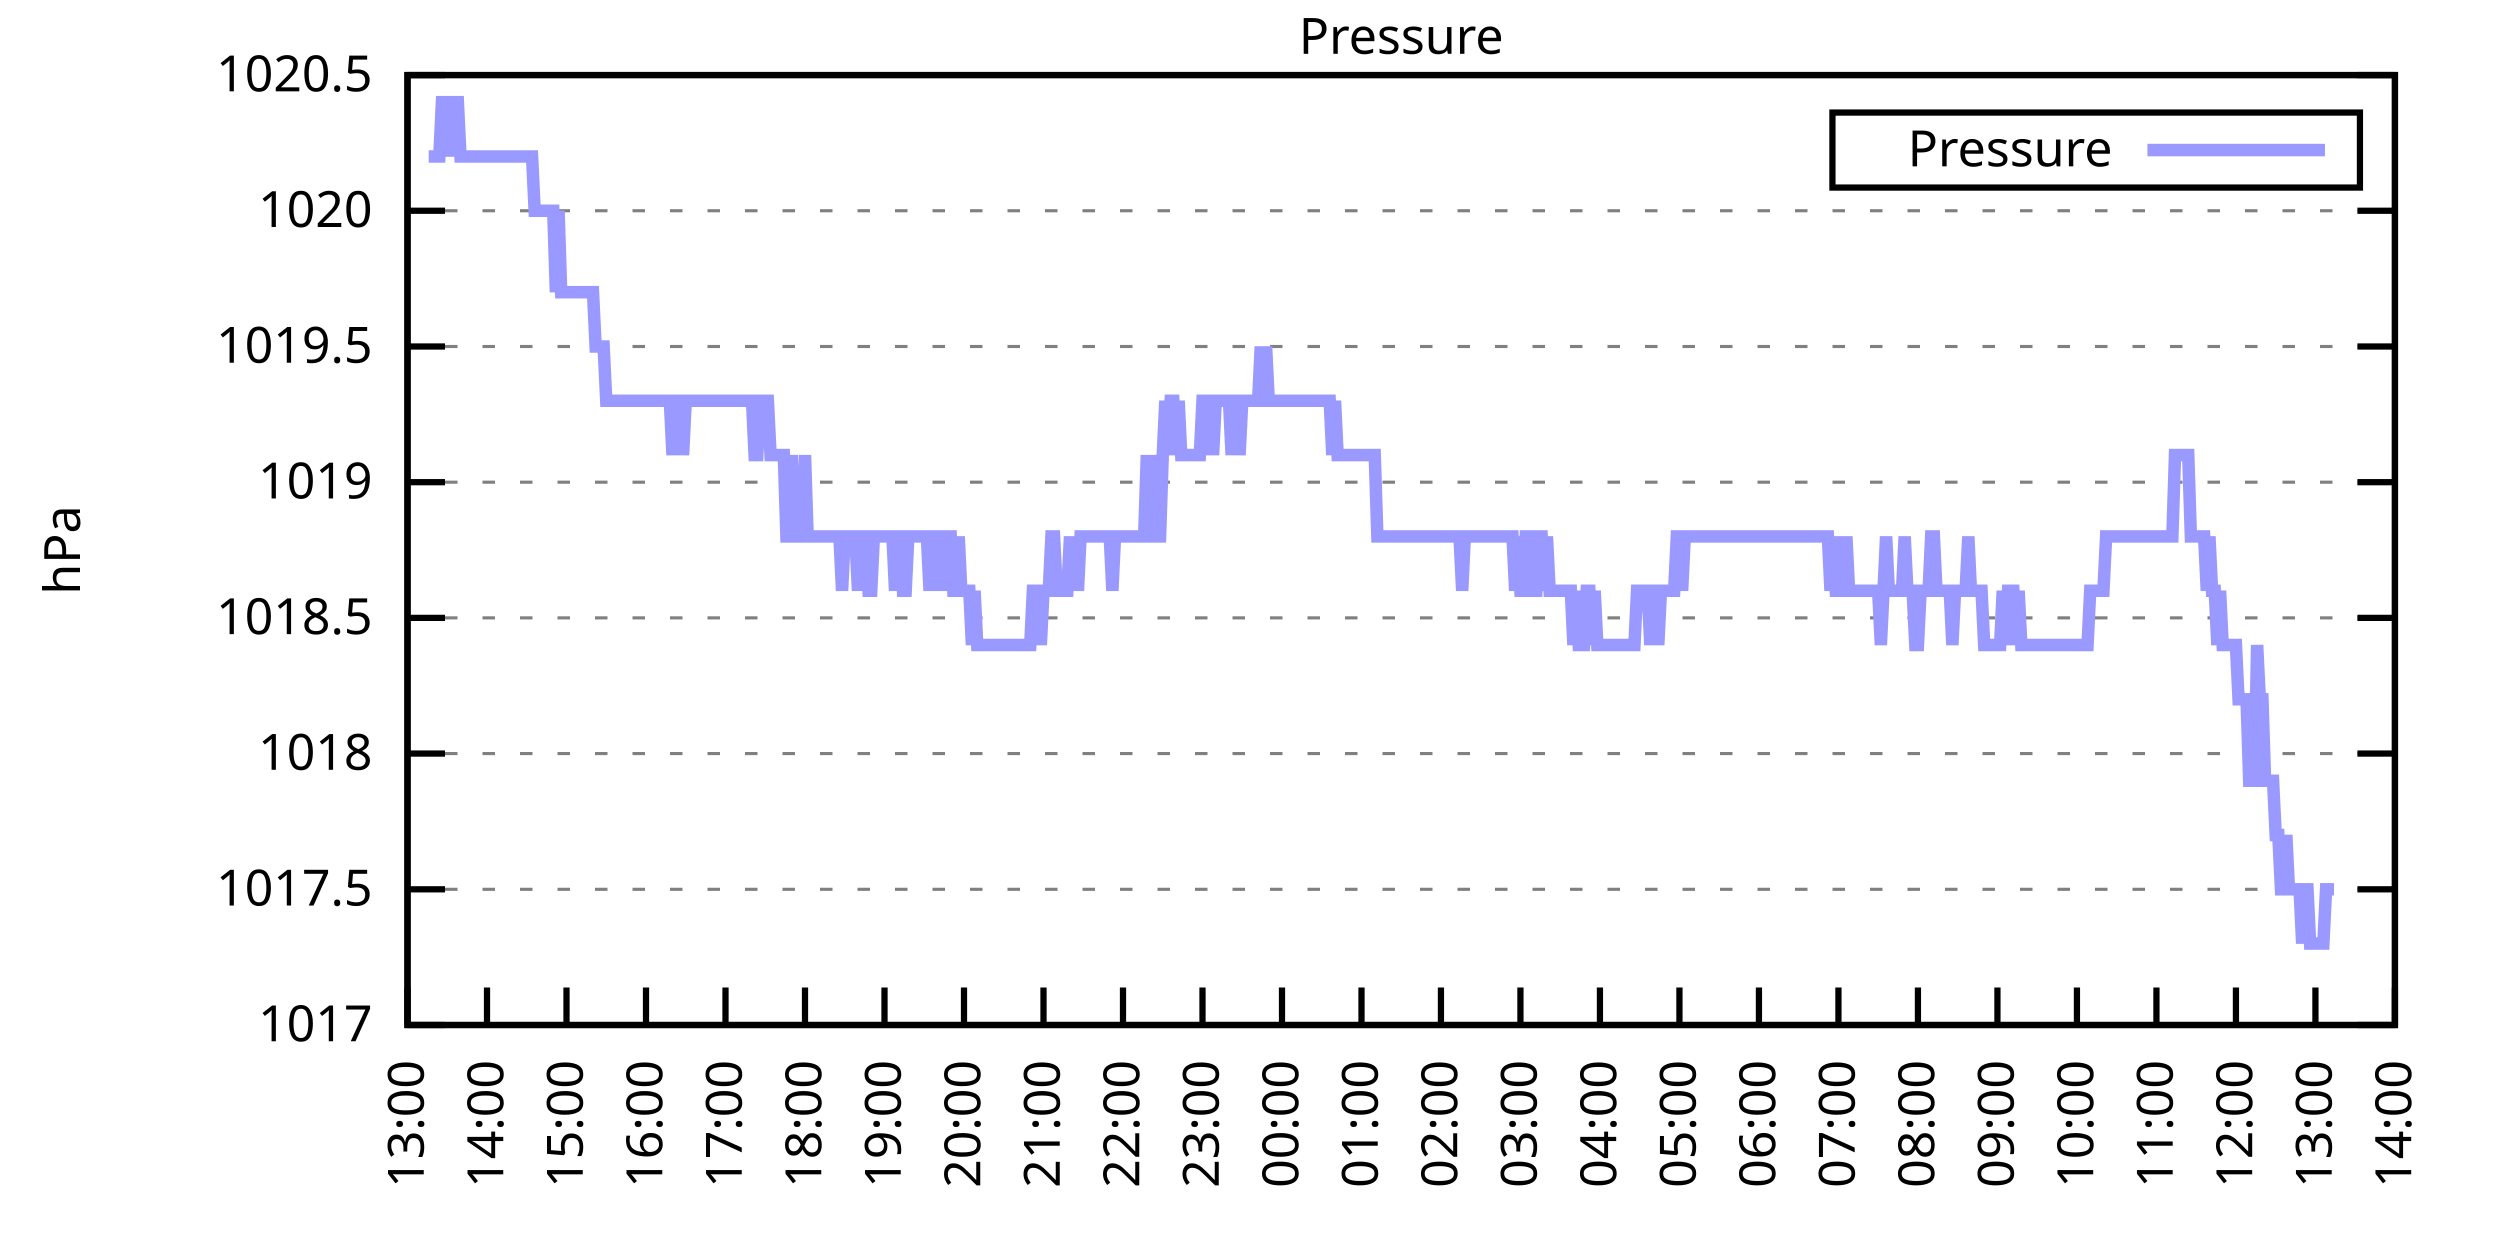
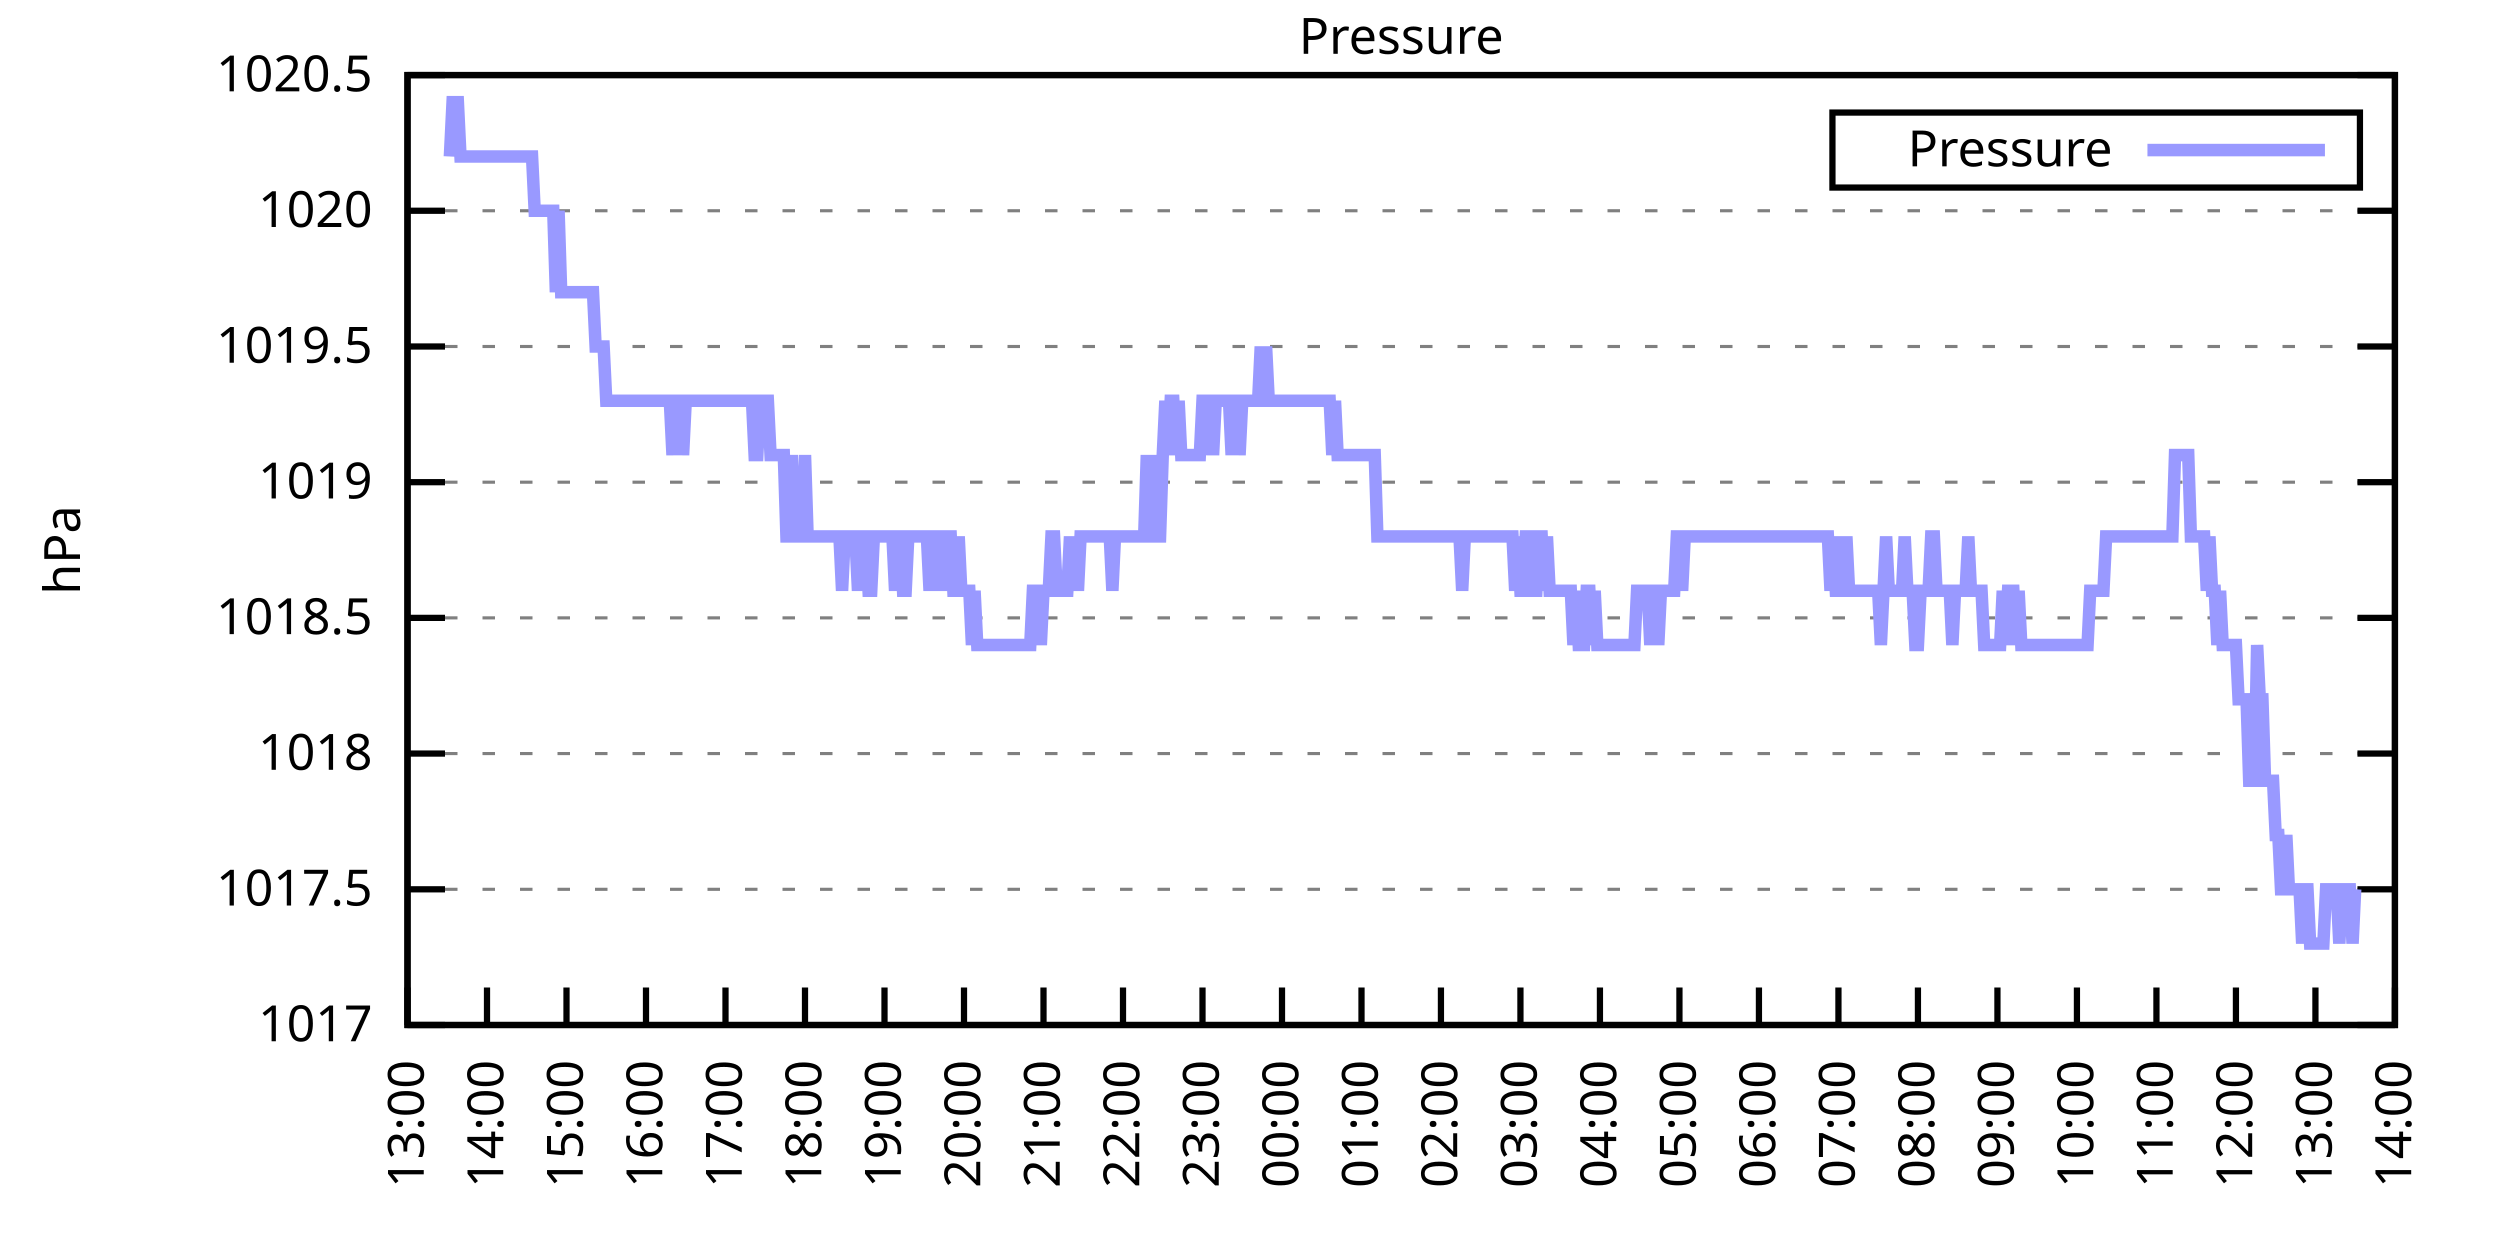
<svg xmlns="http://www.w3.org/2000/svg" xmlns:xlink="http://www.w3.org/1999/xlink" width="400" height="200" viewBox="0 0 400 200">
  <g id="gnuplot_canvas">
    <rect x="0" y="0" width="400" height="200" fill="none" />
    <defs>
      <circle id="gpDot" r="0.5" stroke-width="0.5" stroke="currentColor" />
      <path id="gpPt0" stroke-width="0.333" stroke="currentColor" d="M-1,0 h2 M0,-1 v2" />
      <path id="gpPt1" stroke-width="0.333" stroke="currentColor" d="M-1,-1 L1,1 M1,-1 L-1,1" />
      <path id="gpPt2" stroke-width="0.333" stroke="currentColor" d="M-1,0 L1,0 M0,-1 L0,1 M-1,-1 L1,1 M-1,1 L1,-1" />
      <rect id="gpPt3" stroke-width="0.333" stroke="currentColor" x="-1" y="-1" width="2" height="2" />
      <rect id="gpPt4" stroke-width="0.333" stroke="currentColor" fill="currentColor" x="-1" y="-1" width="2" height="2" />
      <circle id="gpPt5" stroke-width="0.333" stroke="currentColor" cx="0" cy="0" r="1" />
      <use xlink:href="#gpPt5" id="gpPt6" fill="currentColor" stroke="none" />
      <path id="gpPt7" stroke-width="0.333" stroke="currentColor" d="M0,-1.33 L-1.33,0.67 L1.33,0.67 z" />
      <use xlink:href="#gpPt7" id="gpPt8" fill="currentColor" stroke="none" />
      <use xlink:href="#gpPt7" id="gpPt9" stroke="currentColor" transform="rotate(180)" />
      <use xlink:href="#gpPt9" id="gpPt10" fill="currentColor" stroke="none" />
      <use xlink:href="#gpPt3" id="gpPt11" stroke="currentColor" transform="rotate(45)" />
      <use xlink:href="#gpPt11" id="gpPt12" fill="currentColor" stroke="none" />
      <path id="gpPt13" stroke-width="0.333" stroke="currentColor" d="M0,1.330 L1.265,0.411 L0.782,-1.067 L-0.782,-1.076 L-1.265,0.411 z" />
      <use xlink:href="#gpPt13" id="gpPt14" fill="currentColor" stroke="none" />
      <filter id="textbox" filterUnits="objectBoundingBox" x="0" y="0" height="1" width="1">
        <feFlood flood-color="white" flood-opacity="1" result="bgnd" />
        <feComposite in="SourceGraphic" in2="bgnd" operator="atop" />
      </filter>
      <filter id="greybox" filterUnits="objectBoundingBox" x="0" y="0" height="1" width="1">
        <feFlood flood-color="lightgrey" flood-opacity="1" result="grey" />
        <feComposite in="SourceGraphic" in2="grey" operator="atop" />
      </filter>
    </defs>
    <g fill="none" color="white" stroke="currentColor" stroke-width="1.00" stroke-linecap="butt" stroke-linejoin="miter">
</g>
    <g fill="none" color="black" stroke="currentColor" stroke-width="1.00" stroke-linecap="butt" stroke-linejoin="miter">
      <g stroke="none" shape-rendering="crispEdges">
        <polygon fill="rgb(255, 255, 255)" points="65.20,164.00 383.18,164.00 383.18,12.02 65.20,12.02 " />
      </g>
    </g>
    <g fill="none" color="black" stroke="currentColor" stroke-width="1.00" stroke-linecap="butt" stroke-linejoin="miter">
</g>
    <g fill="none" color="black" stroke="black" stroke-width="0.50" stroke-linecap="butt" stroke-linejoin="miter">
</g>
    <g fill="none" color="gray" stroke="currentColor" stroke-width="0.50" stroke-linecap="butt" stroke-linejoin="miter">
      <path stroke="gray" stroke-dasharray="2,4" class="gridline" d="M65.20,164.00 L383.19,164.00  " />
    </g>
    <g fill="none" color="gray" stroke="gray" stroke-width="1.00" stroke-linecap="butt" stroke-linejoin="miter">
</g>
    <g fill="none" color="black" stroke="currentColor" stroke-width="1.00" stroke-linecap="butt" stroke-linejoin="miter">
      <path stroke="black" d="M65.20,164.00 L71.20,164.00 M383.19,164.00 L377.19,164.00  " />
      <g transform="translate(59.60,166.60)" stroke="none" fill="black" font-family="Sans" font-size="8.00" text-anchor="end">
        <text>
          <tspan font-family="Sans"> 1017</tspan>
        </text>
      </g>
    </g>
    <g fill="none" color="black" stroke="currentColor" stroke-width="1.00" stroke-linecap="butt" stroke-linejoin="miter">
</g>
    <g fill="none" color="black" stroke="black" stroke-width="0.50" stroke-linecap="butt" stroke-linejoin="miter">
</g>
    <g fill="none" color="gray" stroke="currentColor" stroke-width="0.50" stroke-linecap="butt" stroke-linejoin="miter">
      <path stroke="gray" stroke-dasharray="2,4" class="gridline" d="M65.20,142.29 L383.19,142.29  " />
    </g>
    <g fill="none" color="gray" stroke="gray" stroke-width="1.00" stroke-linecap="butt" stroke-linejoin="miter">
</g>
    <g fill="none" color="black" stroke="currentColor" stroke-width="1.00" stroke-linecap="butt" stroke-linejoin="miter">
      <path stroke="black" d="M65.20,142.29 L71.20,142.29 M383.19,142.29 L377.19,142.29  " />
      <g transform="translate(59.60,144.89)" stroke="none" fill="black" font-family="Sans" font-size="8.00" text-anchor="end">
        <text>
          <tspan font-family="Sans"> 1017.5</tspan>
        </text>
      </g>
    </g>
    <g fill="none" color="black" stroke="currentColor" stroke-width="1.00" stroke-linecap="butt" stroke-linejoin="miter">
</g>
    <g fill="none" color="black" stroke="black" stroke-width="0.50" stroke-linecap="butt" stroke-linejoin="miter">
</g>
    <g fill="none" color="gray" stroke="currentColor" stroke-width="0.50" stroke-linecap="butt" stroke-linejoin="miter">
      <path stroke="gray" stroke-dasharray="2,4" class="gridline" d="M65.20,120.57 L383.19,120.57  " />
    </g>
    <g fill="none" color="gray" stroke="gray" stroke-width="1.00" stroke-linecap="butt" stroke-linejoin="miter">
</g>
    <g fill="none" color="black" stroke="currentColor" stroke-width="1.00" stroke-linecap="butt" stroke-linejoin="miter">
      <path stroke="black" d="M65.20,120.57 L71.20,120.57 M383.19,120.57 L377.19,120.57  " />
      <g transform="translate(59.60,123.17)" stroke="none" fill="black" font-family="Sans" font-size="8.00" text-anchor="end">
        <text>
          <tspan font-family="Sans"> 1018</tspan>
        </text>
      </g>
    </g>
    <g fill="none" color="black" stroke="currentColor" stroke-width="1.00" stroke-linecap="butt" stroke-linejoin="miter">
</g>
    <g fill="none" color="black" stroke="black" stroke-width="0.50" stroke-linecap="butt" stroke-linejoin="miter">
</g>
    <g fill="none" color="gray" stroke="currentColor" stroke-width="0.50" stroke-linecap="butt" stroke-linejoin="miter">
      <path stroke="gray" stroke-dasharray="2,4" class="gridline" d="M65.20,98.86 L383.19,98.86  " />
    </g>
    <g fill="none" color="gray" stroke="gray" stroke-width="1.00" stroke-linecap="butt" stroke-linejoin="miter">
</g>
    <g fill="none" color="black" stroke="currentColor" stroke-width="1.00" stroke-linecap="butt" stroke-linejoin="miter">
      <path stroke="black" d="M65.20,98.86 L71.20,98.86 M383.19,98.86 L377.19,98.86  " />
      <g transform="translate(59.60,101.46)" stroke="none" fill="black" font-family="Sans" font-size="8.00" text-anchor="end">
        <text>
          <tspan font-family="Sans"> 1018.5</tspan>
        </text>
      </g>
    </g>
    <g fill="none" color="black" stroke="currentColor" stroke-width="1.00" stroke-linecap="butt" stroke-linejoin="miter">
</g>
    <g fill="none" color="black" stroke="black" stroke-width="0.50" stroke-linecap="butt" stroke-linejoin="miter">
</g>
    <g fill="none" color="gray" stroke="currentColor" stroke-width="0.50" stroke-linecap="butt" stroke-linejoin="miter">
      <path stroke="gray" stroke-dasharray="2,4" class="gridline" d="M65.20,77.15 L383.19,77.15  " />
    </g>
    <g fill="none" color="gray" stroke="gray" stroke-width="1.00" stroke-linecap="butt" stroke-linejoin="miter">
</g>
    <g fill="none" color="black" stroke="currentColor" stroke-width="1.00" stroke-linecap="butt" stroke-linejoin="miter">
      <path stroke="black" d="M65.20,77.15 L71.20,77.15 M383.19,77.15 L377.19,77.15  " />
      <g transform="translate(59.60,79.75)" stroke="none" fill="black" font-family="Sans" font-size="8.00" text-anchor="end">
        <text>
          <tspan font-family="Sans"> 1019</tspan>
        </text>
      </g>
    </g>
    <g fill="none" color="black" stroke="currentColor" stroke-width="1.00" stroke-linecap="butt" stroke-linejoin="miter">
</g>
    <g fill="none" color="black" stroke="black" stroke-width="0.50" stroke-linecap="butt" stroke-linejoin="miter">
</g>
    <g fill="none" color="gray" stroke="currentColor" stroke-width="0.50" stroke-linecap="butt" stroke-linejoin="miter">
      <path stroke="gray" stroke-dasharray="2,4" class="gridline" d="M65.20,55.44 L383.19,55.44  " />
    </g>
    <g fill="none" color="gray" stroke="gray" stroke-width="1.00" stroke-linecap="butt" stroke-linejoin="miter">
</g>
    <g fill="none" color="black" stroke="currentColor" stroke-width="1.00" stroke-linecap="butt" stroke-linejoin="miter">
      <path stroke="black" d="M65.20,55.44 L71.20,55.44 M383.19,55.44 L377.19,55.44  " />
      <g transform="translate(59.60,58.04)" stroke="none" fill="black" font-family="Sans" font-size="8.00" text-anchor="end">
        <text>
          <tspan font-family="Sans"> 1019.5</tspan>
        </text>
      </g>
    </g>
    <g fill="none" color="black" stroke="currentColor" stroke-width="1.00" stroke-linecap="butt" stroke-linejoin="miter">
</g>
    <g fill="none" color="black" stroke="black" stroke-width="0.50" stroke-linecap="butt" stroke-linejoin="miter">
</g>
    <g fill="none" color="gray" stroke="currentColor" stroke-width="0.50" stroke-linecap="butt" stroke-linejoin="miter">
      <path stroke="gray" stroke-dasharray="2,4" class="gridline" d="M65.20,33.72 L383.19,33.72  " />
    </g>
    <g fill="none" color="gray" stroke="gray" stroke-width="1.00" stroke-linecap="butt" stroke-linejoin="miter">
</g>
    <g fill="none" color="black" stroke="currentColor" stroke-width="1.00" stroke-linecap="butt" stroke-linejoin="miter">
      <path stroke="black" d="M65.20,33.72 L71.20,33.72 M383.19,33.72 L377.19,33.72  " />
      <g transform="translate(59.60,36.32)" stroke="none" fill="black" font-family="Sans" font-size="8.00" text-anchor="end">
        <text>
          <tspan font-family="Sans"> 1020</tspan>
        </text>
      </g>
    </g>
    <g fill="none" color="black" stroke="currentColor" stroke-width="1.00" stroke-linecap="butt" stroke-linejoin="miter">
</g>
    <g fill="none" color="black" stroke="black" stroke-width="0.50" stroke-linecap="butt" stroke-linejoin="miter">
</g>
    <g fill="none" color="gray" stroke="currentColor" stroke-width="0.50" stroke-linecap="butt" stroke-linejoin="miter">
      <path stroke="gray" stroke-dasharray="2,4" class="gridline" d="M65.20,12.01 L383.19,12.01  " />
    </g>
    <g fill="none" color="gray" stroke="gray" stroke-width="1.00" stroke-linecap="butt" stroke-linejoin="miter">
</g>
    <g fill="none" color="black" stroke="currentColor" stroke-width="1.00" stroke-linecap="butt" stroke-linejoin="miter">
      <path stroke="black" d="M65.20,12.01 L71.20,12.01 M383.19,12.01 L377.19,12.01  " />
      <g transform="translate(59.60,14.61)" stroke="none" fill="black" font-family="Sans" font-size="8.00" text-anchor="end">
        <text>
          <tspan font-family="Sans"> 1020.5</tspan>
        </text>
      </g>
    </g>
    <g fill="none" color="black" stroke="currentColor" stroke-width="1.00" stroke-linecap="butt" stroke-linejoin="miter">
      <path stroke="black" d="M65.20,164.00 L65.20,158.00  " />
      <g transform="translate(67.80,169.60) rotate(270.00)" stroke="none" fill="black" font-family="Sans" font-size="8.00" text-anchor="end">
        <text>
          <tspan font-family="Sans">13:00</tspan>
        </text>
      </g>
    </g>
    <g fill="none" color="black" stroke="currentColor" stroke-width="1.00" stroke-linecap="butt" stroke-linejoin="miter">
      <path stroke="black" d="M77.92,164.00 L77.92,158.00  " />
      <g transform="translate(80.52,169.60) rotate(270.00)" stroke="none" fill="black" font-family="Sans" font-size="8.00" text-anchor="end">
        <text>
          <tspan font-family="Sans">14:00</tspan>
        </text>
      </g>
    </g>
    <g fill="none" color="black" stroke="currentColor" stroke-width="1.00" stroke-linecap="butt" stroke-linejoin="miter">
      <path stroke="black" d="M90.64,164.00 L90.64,158.00  " />
      <g transform="translate(93.24,169.60) rotate(270.00)" stroke="none" fill="black" font-family="Sans" font-size="8.00" text-anchor="end">
        <text>
          <tspan font-family="Sans">15:00</tspan>
        </text>
      </g>
    </g>
    <g fill="none" color="black" stroke="currentColor" stroke-width="1.00" stroke-linecap="butt" stroke-linejoin="miter">
      <path stroke="black" d="M103.36,164.00 L103.36,158.00  " />
      <g transform="translate(105.96,169.60) rotate(270.00)" stroke="none" fill="black" font-family="Sans" font-size="8.00" text-anchor="end">
        <text>
          <tspan font-family="Sans">16:00</tspan>
        </text>
      </g>
    </g>
    <g fill="none" color="black" stroke="currentColor" stroke-width="1.00" stroke-linecap="butt" stroke-linejoin="miter">
      <path stroke="black" d="M116.08,164.00 L116.08,158.00  " />
      <g transform="translate(118.68,169.60) rotate(270.00)" stroke="none" fill="black" font-family="Sans" font-size="8.00" text-anchor="end">
        <text>
          <tspan font-family="Sans">17:00</tspan>
        </text>
      </g>
    </g>
    <g fill="none" color="black" stroke="currentColor" stroke-width="1.00" stroke-linecap="butt" stroke-linejoin="miter">
      <path stroke="black" d="M128.80,164.00 L128.80,158.00  " />
      <g transform="translate(131.40,169.60) rotate(270.00)" stroke="none" fill="black" font-family="Sans" font-size="8.00" text-anchor="end">
        <text>
          <tspan font-family="Sans">18:00</tspan>
        </text>
      </g>
    </g>
    <g fill="none" color="black" stroke="currentColor" stroke-width="1.00" stroke-linecap="butt" stroke-linejoin="miter">
      <path stroke="black" d="M141.52,164.00 L141.52,158.00  " />
      <g transform="translate(144.12,169.60) rotate(270.00)" stroke="none" fill="black" font-family="Sans" font-size="8.00" text-anchor="end">
        <text>
          <tspan font-family="Sans">19:00</tspan>
        </text>
      </g>
    </g>
    <g fill="none" color="black" stroke="currentColor" stroke-width="1.00" stroke-linecap="butt" stroke-linejoin="miter">
      <path stroke="black" d="M154.24,164.00 L154.24,158.00  " />
      <g transform="translate(156.84,169.60) rotate(270.00)" stroke="none" fill="black" font-family="Sans" font-size="8.00" text-anchor="end">
        <text>
          <tspan font-family="Sans">20:00</tspan>
        </text>
      </g>
    </g>
    <g fill="none" color="black" stroke="currentColor" stroke-width="1.00" stroke-linecap="butt" stroke-linejoin="miter">
      <path stroke="black" d="M166.96,164.00 L166.96,158.00  " />
      <g transform="translate(169.56,169.60) rotate(270.00)" stroke="none" fill="black" font-family="Sans" font-size="8.00" text-anchor="end">
        <text>
          <tspan font-family="Sans">21:00</tspan>
        </text>
      </g>
    </g>
    <g fill="none" color="black" stroke="currentColor" stroke-width="1.00" stroke-linecap="butt" stroke-linejoin="miter">
      <path stroke="black" d="M179.68,164.00 L179.68,158.00  " />
      <g transform="translate(182.28,169.60) rotate(270.00)" stroke="none" fill="black" font-family="Sans" font-size="8.00" text-anchor="end">
        <text>
          <tspan font-family="Sans">22:00</tspan>
        </text>
      </g>
    </g>
    <g fill="none" color="black" stroke="currentColor" stroke-width="1.00" stroke-linecap="butt" stroke-linejoin="miter">
      <path stroke="black" d="M192.40,164.00 L192.40,158.00  " />
      <g transform="translate(195.00,169.60) rotate(270.00)" stroke="none" fill="black" font-family="Sans" font-size="8.00" text-anchor="end">
        <text>
          <tspan font-family="Sans">23:00</tspan>
        </text>
      </g>
    </g>
    <g fill="none" color="black" stroke="currentColor" stroke-width="1.00" stroke-linecap="butt" stroke-linejoin="miter">
      <path stroke="black" d="M205.12,164.00 L205.12,158.00  " />
      <g transform="translate(207.72,169.60) rotate(270.00)" stroke="none" fill="black" font-family="Sans" font-size="8.00" text-anchor="end">
        <text>
          <tspan font-family="Sans">00:00</tspan>
        </text>
      </g>
    </g>
    <g fill="none" color="black" stroke="currentColor" stroke-width="1.00" stroke-linecap="butt" stroke-linejoin="miter">
      <path stroke="black" d="M217.84,164.00 L217.84,158.00  " />
      <g transform="translate(220.44,169.60) rotate(270.00)" stroke="none" fill="black" font-family="Sans" font-size="8.00" text-anchor="end">
        <text>
          <tspan font-family="Sans">01:00</tspan>
        </text>
      </g>
    </g>
    <g fill="none" color="black" stroke="currentColor" stroke-width="1.00" stroke-linecap="butt" stroke-linejoin="miter">
      <path stroke="black" d="M230.55,164.00 L230.55,158.00  " />
      <g transform="translate(233.15,169.60) rotate(270.00)" stroke="none" fill="black" font-family="Sans" font-size="8.00" text-anchor="end">
        <text>
          <tspan font-family="Sans">02:00</tspan>
        </text>
      </g>
    </g>
    <g fill="none" color="black" stroke="currentColor" stroke-width="1.00" stroke-linecap="butt" stroke-linejoin="miter">
      <path stroke="black" d="M243.27,164.00 L243.27,158.00  " />
      <g transform="translate(245.87,169.60) rotate(270.00)" stroke="none" fill="black" font-family="Sans" font-size="8.00" text-anchor="end">
        <text>
          <tspan font-family="Sans">03:00</tspan>
        </text>
      </g>
    </g>
    <g fill="none" color="black" stroke="currentColor" stroke-width="1.00" stroke-linecap="butt" stroke-linejoin="miter">
      <path stroke="black" d="M255.99,164.00 L255.99,158.00  " />
      <g transform="translate(258.59,169.60) rotate(270.00)" stroke="none" fill="black" font-family="Sans" font-size="8.00" text-anchor="end">
        <text>
          <tspan font-family="Sans">04:00</tspan>
        </text>
      </g>
    </g>
    <g fill="none" color="black" stroke="currentColor" stroke-width="1.00" stroke-linecap="butt" stroke-linejoin="miter">
      <path stroke="black" d="M268.71,164.00 L268.71,158.00  " />
      <g transform="translate(271.31,169.60) rotate(270.00)" stroke="none" fill="black" font-family="Sans" font-size="8.00" text-anchor="end">
        <text>
          <tspan font-family="Sans">05:00</tspan>
        </text>
      </g>
    </g>
    <g fill="none" color="black" stroke="currentColor" stroke-width="1.00" stroke-linecap="butt" stroke-linejoin="miter">
      <path stroke="black" d="M281.43,164.00 L281.43,158.00  " />
      <g transform="translate(284.03,169.60) rotate(270.00)" stroke="none" fill="black" font-family="Sans" font-size="8.00" text-anchor="end">
        <text>
          <tspan font-family="Sans">06:00</tspan>
        </text>
      </g>
    </g>
    <g fill="none" color="black" stroke="currentColor" stroke-width="1.00" stroke-linecap="butt" stroke-linejoin="miter">
      <path stroke="black" d="M294.15,164.00 L294.15,158.00  " />
      <g transform="translate(296.75,169.60) rotate(270.00)" stroke="none" fill="black" font-family="Sans" font-size="8.00" text-anchor="end">
        <text>
          <tspan font-family="Sans">07:00</tspan>
        </text>
      </g>
    </g>
    <g fill="none" color="black" stroke="currentColor" stroke-width="1.00" stroke-linecap="butt" stroke-linejoin="miter">
      <path stroke="black" d="M306.87,164.00 L306.87,158.00  " />
      <g transform="translate(309.47,169.60) rotate(270.00)" stroke="none" fill="black" font-family="Sans" font-size="8.00" text-anchor="end">
        <text>
          <tspan font-family="Sans">08:00</tspan>
        </text>
      </g>
    </g>
    <g fill="none" color="black" stroke="currentColor" stroke-width="1.00" stroke-linecap="butt" stroke-linejoin="miter">
      <path stroke="black" d="M319.59,164.00 L319.59,158.00  " />
      <g transform="translate(322.19,169.60) rotate(270.00)" stroke="none" fill="black" font-family="Sans" font-size="8.00" text-anchor="end">
        <text>
          <tspan font-family="Sans">09:00</tspan>
        </text>
      </g>
    </g>
    <g fill="none" color="black" stroke="currentColor" stroke-width="1.00" stroke-linecap="butt" stroke-linejoin="miter">
      <path stroke="black" d="M332.31,164.00 L332.31,158.00  " />
      <g transform="translate(334.91,169.60) rotate(270.00)" stroke="none" fill="black" font-family="Sans" font-size="8.00" text-anchor="end">
        <text>
          <tspan font-family="Sans">10:00</tspan>
        </text>
      </g>
    </g>
    <g fill="none" color="black" stroke="currentColor" stroke-width="1.00" stroke-linecap="butt" stroke-linejoin="miter">
      <path stroke="black" d="M345.03,164.00 L345.03,158.00  " />
      <g transform="translate(347.63,169.60) rotate(270.00)" stroke="none" fill="black" font-family="Sans" font-size="8.00" text-anchor="end">
        <text>
          <tspan font-family="Sans">11:00</tspan>
        </text>
      </g>
    </g>
    <g fill="none" color="black" stroke="currentColor" stroke-width="1.00" stroke-linecap="butt" stroke-linejoin="miter">
      <path stroke="black" d="M357.75,164.00 L357.75,158.00  " />
      <g transform="translate(360.35,169.60) rotate(270.00)" stroke="none" fill="black" font-family="Sans" font-size="8.00" text-anchor="end">
        <text>
          <tspan font-family="Sans">12:00</tspan>
        </text>
      </g>
    </g>
    <g fill="none" color="black" stroke="currentColor" stroke-width="1.00" stroke-linecap="butt" stroke-linejoin="miter">
      <path stroke="black" d="M370.47,164.00 L370.47,158.00  " />
      <g transform="translate(373.07,169.60) rotate(270.00)" stroke="none" fill="black" font-family="Sans" font-size="8.00" text-anchor="end">
        <text>
          <tspan font-family="Sans">13:00</tspan>
        </text>
      </g>
    </g>
    <g fill="none" color="black" stroke="currentColor" stroke-width="1.00" stroke-linecap="butt" stroke-linejoin="miter">
      <path stroke="black" d="M383.19,164.00 L383.19,158.00  " />
      <g transform="translate(385.79,169.60) rotate(270.00)" stroke="none" fill="black" font-family="Sans" font-size="8.00" text-anchor="end">
        <text>
          <tspan font-family="Sans">14:00</tspan>
        </text>
      </g>
    </g>
    <g fill="none" color="black" stroke="currentColor" stroke-width="1.00" stroke-linecap="butt" stroke-linejoin="miter">
</g>
    <g fill="none" color="black" stroke="currentColor" stroke-width="1.00" stroke-linecap="butt" stroke-linejoin="miter">
      <path stroke="black" d="M65.20,12.01 L65.20,164.00 L383.19,164.00 L383.19,12.01 L65.20,12.01 Z  " />
    </g>
    <g fill="none" color="black" stroke="currentColor" stroke-width="1.00" stroke-linecap="butt" stroke-linejoin="miter">
</g>
    <g fill="none" color="black" stroke="currentColor" stroke-width="1.00" stroke-linecap="butt" stroke-linejoin="miter">
      <path stroke="black" d="M293.19,30.01 L293.19,18.01 L377.59,18.01 L377.59,30.01 L293.19,30.01 Z  " />
    </g>
    <g id="Pressure_plot_1">
      <g fill="none" color="white" stroke="black" stroke-width="2.00" stroke-linecap="butt" stroke-linejoin="miter">
</g>
      <g fill="none" color="black" stroke="currentColor" stroke-width="2.00" stroke-linecap="butt" stroke-linejoin="miter">
        <g transform="translate(337.99,26.61)" stroke="none" fill="black" font-family="Sans" font-size="8.00" text-anchor="end">
          <text>
            <tspan font-family="Sans">Pressure</tspan>
          </text>
        </g>
      </g>
      <g fill="none" color="black" stroke="currentColor" stroke-width="2.00" stroke-linecap="butt" stroke-linejoin="miter">
-         <path stroke="rgb(153, 153, 255)" d="M343.59,24.01 L371.99,24.01 M68.59,25.04 L69.02,25.04 L69.44,25.04 L69.86,25.04 L70.29,25.04 L70.71,16.35   L71.14,16.35 L71.56,16.35 L71.98,25.04 L72.41,16.35 L72.83,16.35 L73.26,16.35 L73.68,25.04 L74.10,25.04   L74.53,25.04 L74.95,25.04 L75.38,25.04 L75.80,25.04 L76.22,25.04 L76.65,25.04 L77.07,25.04 L77.50,25.04   L77.92,25.04 L78.34,25.04 L78.77,25.04 L79.19,25.04 L79.62,25.04 L80.04,25.04 L80.46,25.04 L80.89,25.04   L81.31,25.04 L81.74,25.04 L82.16,25.04 L82.58,25.04 L83.01,25.04 L83.43,25.04 L83.86,25.04 L84.28,25.04   L84.70,25.04 L85.13,25.04 L85.55,33.72 L85.98,33.72 L86.40,33.72 L86.82,33.72 L87.25,33.72 L87.67,33.72   L88.10,33.72 L88.52,33.72 L88.94,46.75 L89.37,33.72 L89.79,46.75 L90.22,46.75 L90.64,46.75 L91.06,46.75   L91.49,46.75 L91.91,46.75 L92.34,46.75 L92.76,46.75 L93.18,46.75 L93.61,46.75 L94.03,46.75 L94.46,46.75   L94.88,46.75 L95.30,55.44 L95.73,55.44 L96.15,55.44 L96.58,55.44 L97.00,64.12 L97.42,64.12 L97.85,64.12   L98.27,64.12 L98.69,64.12 L99.12,64.12 L99.54,64.12 L99.97,64.12 L100.39,64.12 L100.81,64.12 L101.24,64.12   L101.66,64.12 L102.09,64.12 L102.51,64.12 L102.93,64.12 L103.36,64.12 L103.78,64.12 L104.21,64.12 L104.63,64.12   L105.05,64.12 L105.48,64.12 L105.90,64.12 L106.33,64.12 L106.75,64.12 L107.17,64.12 L107.60,72.81 L108.02,64.12   L108.45,64.12 L108.87,64.12 L109.29,72.81 L109.72,64.12 L110.14,64.12 L110.57,64.12 L110.99,64.12 L111.41,64.12   L111.84,64.12 L112.26,64.12 L112.69,64.12 L113.11,64.12 L113.53,64.12 L113.96,64.12 L114.38,64.12 L114.81,64.12   L115.23,64.12 L115.65,64.12 L116.08,64.12 L116.50,64.12 L116.93,64.12 L117.35,64.12 L117.77,64.12 L118.20,64.12   L118.62,64.12 L119.05,64.12 L119.47,64.12 L119.89,64.12 L120.32,64.12 L120.74,72.81 L121.17,72.81 L121.59,64.12   L122.01,64.12 L122.44,64.12 L122.86,64.12 L123.29,72.81 L123.71,72.81 L124.13,72.81 L124.56,72.81 L124.98,72.81   L125.41,72.81 L125.83,85.83 L126.25,85.83 L126.68,72.81 L127.10,85.83 L127.53,85.83 L127.95,85.83 L128.37,85.83   L128.80,72.81 L129.22,85.83 L129.65,85.83 L130.07,85.83 L130.49,85.83 L130.92,85.83 L131.34,85.83 L131.77,85.83   L132.19,85.83 L132.61,85.83 L133.04,85.83 L133.46,85.83 L133.89,85.83 L134.31,85.83 L134.73,94.52 L135.16,85.83   L135.58,85.83 L136.01,85.83 L136.43,85.83 L136.85,85.83 L137.28,94.52 L137.70,85.83 L138.13,85.83 L138.55,85.83   L138.97,94.52 L139.40,94.52 L139.82,85.83 L140.25,85.83 L140.67,85.83 L141.09,85.83 L141.52,85.83 L141.94,85.83   L142.37,85.83 L142.79,85.83 L143.21,94.52 L143.64,85.83 L144.06,85.83 L144.49,94.52 L144.91,94.52 L145.33,85.83   L145.76,85.83 L146.18,85.83 L146.61,85.83 L147.03,85.83 L147.45,85.83 L147.88,85.83 L148.30,85.83 L148.73,94.52   L149.15,85.83 L149.57,94.52 L150.00,85.83 L150.42,85.83 L150.85,85.83 L151.27,94.52 L151.69,85.83 L152.12,85.83   L152.54,94.52 L152.97,94.52 L153.39,85.83 L153.81,94.52 L154.24,94.52 L154.66,94.52 L155.09,94.52 L155.51,103.20   L155.93,94.52 L156.36,103.20 L156.78,103.20 L157.21,103.20 L157.63,103.20 L158.05,103.20 L158.48,103.20 L158.90,103.20   L159.33,103.20 L159.75,103.20 L160.17,103.20 L160.60,103.20 L161.02,103.20 L161.44,103.20 L161.87,103.20 L162.29,103.20   L162.72,103.20 L163.14,103.20 L163.56,103.20 L163.99,103.20 L164.41,103.20 L164.84,103.20 L165.26,94.52 L165.68,94.52   L166.11,94.52 L166.53,103.20 L166.96,94.52 L167.38,94.52 L167.80,94.52 L168.23,85.83 L168.65,85.83 L169.08,94.52   L169.50,94.52 L169.92,94.52 L170.35,94.52 L170.77,94.52 L171.20,85.83 L171.62,94.52 L172.04,85.83 L172.47,94.52   L172.89,85.83 L173.32,85.83 L173.74,85.83 L174.16,85.83 L174.59,85.83 L175.01,85.83 L175.44,85.83 L175.86,85.83   L176.28,85.83 L176.71,85.83 L177.13,85.83 L177.56,85.83 L177.98,94.52 L178.40,85.83 L178.83,85.83 L179.25,85.83   L179.68,85.83 L180.10,85.83 L180.52,85.83 L180.95,85.83 L181.37,85.83 L181.80,85.83 L182.22,85.83 L182.64,85.83   L183.07,85.83 L183.49,72.81 L183.92,85.83 L184.34,85.83 L184.76,72.81 L185.19,85.83 L185.61,85.83 L186.04,72.81   L186.46,64.12 L186.88,72.81 L187.31,64.12 L187.73,64.12 L188.16,72.81 L188.58,64.12 L189.00,72.81 L189.43,72.81   L189.85,72.81 L190.28,72.81 L190.70,72.81 L191.12,72.81 L191.55,72.81 L191.97,72.81 L192.40,64.12 L192.82,64.12   L193.24,72.81 L193.67,64.12 L194.09,72.81 L194.52,64.12 L194.94,64.12 L195.36,64.12 L195.79,64.12 L196.21,64.12   L196.64,64.12 L197.06,72.81 L197.48,64.12 L197.91,64.12 L198.33,72.81 L198.76,64.12 L199.18,64.12 L199.60,64.12   L200.03,64.12 L200.45,64.12 L200.88,64.12 L201.30,64.12 L201.72,55.44 L202.15,64.12 L202.57,55.44 L203.00,64.12   L203.42,64.12 L203.84,64.12 L204.27,64.12 L204.69,64.12 L205.12,64.12 L205.54,64.12 L205.96,64.12 L206.39,64.12   L206.81,64.12 L207.24,64.12 L207.66,64.12 L208.08,64.12 L208.51,64.12 L208.93,64.12 L209.36,64.12 L209.78,64.12   L210.20,64.12 L210.63,64.12 L211.05,64.12 L211.48,64.12 L211.90,64.12 L212.32,64.12 L212.75,64.12 L213.17,72.81   L213.60,64.12 L214.02,72.81 L214.44,72.81 L214.87,72.81 L215.29,72.81 L215.72,72.81 L216.14,72.81 L216.56,72.81   L216.99,72.81 L217.41,72.81 L217.84,72.81 L218.26,72.81 L218.68,72.81 L219.11,72.81 L219.53,72.81 L219.96,72.81   L220.38,85.83 L220.80,85.83 L221.23,85.83 L221.65,85.83 L222.08,85.83 L222.50,85.83 L222.92,85.83 L223.35,85.83   L223.77,85.83 L224.20,85.83 L224.62,85.83 L225.04,85.83 L225.47,85.83 L225.89,85.83 L226.31,85.83 L226.74,85.83   L227.16,85.83 L227.59,85.83 L228.01,85.83 L228.43,85.83 L228.86,85.83 L229.28,85.83 L229.71,85.83 L230.13,85.83   L230.55,85.83 L230.98,85.83 L231.40,85.83 L231.83,85.83 L232.25,85.83 L232.67,85.83 L233.10,85.83 L233.52,85.83   L233.95,94.52 L234.37,85.83 L234.79,85.83 L235.22,85.83 L235.64,85.83 L236.07,85.83 L236.49,85.83 L236.91,85.83   L237.34,85.83 L237.76,85.83 L238.19,85.83 L238.61,85.83 L239.03,85.83 L239.46,85.83 L239.88,85.83 L240.31,85.83   L240.73,85.83 L241.15,85.83 L241.58,85.83 L242.00,85.83 L242.43,94.52 L242.85,85.83 L243.27,94.52 L243.70,94.52   L244.12,85.83 L244.55,85.83 L244.97,85.83 L245.39,94.52 L245.82,94.52 L246.24,85.83 L246.67,85.83 L247.09,94.52   L247.51,85.83 L247.94,94.52 L248.36,94.52 L248.79,94.52 L249.21,94.52 L249.63,94.52 L250.06,94.52 L250.48,94.52   L250.91,94.52 L251.33,94.52 L251.75,103.20 L252.18,94.52 L252.60,103.20 L253.03,103.20 L253.45,103.20 L253.87,94.52   L254.30,94.52 L254.72,103.20 L255.15,94.52 L255.57,103.20 L255.99,103.20 L256.42,103.20 L256.84,103.20 L257.27,103.20   L257.69,103.20 L258.11,103.20 L258.54,103.20 L258.96,103.20 L259.39,103.20 L259.81,103.20 L260.23,103.20 L260.66,103.20   L261.08,103.20 L261.51,103.20 L261.93,94.52 L262.35,94.52 L262.78,94.52 L263.20,94.52 L263.63,94.52 L264.05,103.20   L264.47,94.52 L264.90,94.52 L265.32,103.20 L265.75,94.52 L266.17,94.52 L266.59,94.52 L267.02,94.52 L267.44,94.52   L267.87,94.52 L268.29,85.83 L268.71,85.83 L269.14,94.52 L269.56,85.83 L269.99,85.83 L270.41,85.83 L270.83,85.83   L271.26,85.83 L271.68,85.83 L272.11,85.83 L272.53,85.83 L272.95,85.83 L273.38,85.83 L273.80,85.83 L274.23,85.83   L274.65,85.83 L275.07,85.83 L275.50,85.83 L275.92,85.83 L276.35,85.83 L276.77,85.83 L277.19,85.83 L277.62,85.83   L278.04,85.83 L278.47,85.83 L278.89,85.83 L279.31,85.83 L279.74,85.83 L280.16,85.83 L280.59,85.83 L281.01,85.83   L281.43,85.83 L281.86,85.83 L282.28,85.83 L282.71,85.83 L283.13,85.83 L283.55,85.83 L283.98,85.83 L284.40,85.83   L284.83,85.83 L285.25,85.83 L285.67,85.83 L286.10,85.83 L286.52,85.83 L286.95,85.83 L287.37,85.83 L287.79,85.83   L288.22,85.83 L288.64,85.83 L289.06,85.83 L289.49,85.83 L289.91,85.83 L290.34,85.83 L290.76,85.83 L291.18,85.83   L291.61,85.83 L292.03,85.83 L292.46,85.83 L292.88,94.52 L293.30,85.83 L293.73,94.52 L294.15,94.52 L294.58,85.83   L295.00,94.52 L295.42,85.83 L295.85,94.52 L296.27,94.52 L296.70,94.52 L297.12,94.52 L297.54,94.52 L297.97,94.52   L298.39,94.52 L298.82,94.52 L299.24,94.52 L299.66,94.52 L300.09,94.52 L300.51,94.52 L300.94,103.20 L301.36,94.52   L301.78,85.83 L302.21,94.52 L302.63,94.52 L303.06,94.52 L303.48,94.52 L303.90,94.52 L304.33,94.52 L304.75,85.83   L305.18,94.52 L305.60,94.52 L306.02,94.52 L306.45,103.20 L306.87,103.20 L307.30,94.52 L307.72,94.52 L308.14,94.52   L308.57,94.52 L308.99,85.83 L309.42,85.83 L309.84,94.52 L310.26,94.52 L310.69,94.52 L311.11,94.52 L311.54,94.52   L311.96,94.52 L312.38,103.20 L312.81,94.52 L313.23,94.52 L313.66,94.52 L314.08,94.52 L314.50,94.52 L314.93,85.83   L315.35,94.52 L315.78,94.52 L316.20,94.52 L316.62,94.52 L317.05,94.52 L317.47,103.20 L317.90,103.20 L318.32,103.20   L318.74,103.20 L319.17,103.20 L319.59,103.20 L320.02,103.20 L320.44,94.52 L320.86,103.20 L321.29,94.52 L321.71,94.52   L322.14,94.52 L322.56,103.20 L322.98,94.52 L323.41,103.20 L323.83,103.20 L324.26,103.20 L324.68,103.20 L325.10,103.20   L325.53,103.20 L325.95,103.20 L326.38,103.20 L326.80,103.20 L327.22,103.20 L327.65,103.20 L328.07,103.20 L328.50,103.20   L328.92,103.20 L329.34,103.20 L329.77,103.20 L330.19,103.20 L330.62,103.20 L331.04,103.20 L331.46,103.20 L331.89,103.20   L332.31,103.20 L332.74,103.20 L333.16,103.20 L333.58,103.20 L334.01,103.20 L334.43,94.52 L334.86,94.52 L335.28,94.52   L335.70,94.52 L336.13,94.52 L336.55,94.52 L336.98,85.83 L337.40,85.83 L337.82,85.83 L338.25,85.83 L338.67,85.83   L339.10,85.83 L339.52,85.83 L339.94,85.83 L340.37,85.83 L340.79,85.83 L341.22,85.83 L341.64,85.83 L342.06,85.83   L342.49,85.83 L342.91,85.83 L343.34,85.83 L343.76,85.83 L344.18,85.83 L344.61,85.83 L345.03,85.83 L345.46,85.83   L345.88,85.83 L346.30,85.83 L346.73,85.83 L347.15,85.83 L347.58,85.83 L348.00,72.81 L348.42,72.81 L348.85,72.81   L349.27,72.81 L349.70,72.81 L350.12,72.81 L350.54,85.83 L350.97,85.83 L351.39,85.83 L351.81,85.83 L352.24,85.83   L352.66,85.83 L353.09,94.52 L353.51,85.83 L353.93,94.52 L354.36,94.52 L354.78,103.20 L355.21,94.52 L355.63,103.20   L356.05,103.20 L356.48,103.20 L356.90,103.20 L357.33,103.20 L357.75,103.20 L358.17,111.89 L358.60,111.89 L359.02,111.89   L359.45,111.89 L359.87,124.92 L360.29,124.92 L360.72,124.92 L361.14,103.20 L361.57,111.89 L361.99,111.89 L362.41,124.92   L362.84,124.92 L363.26,124.92 L363.69,124.92 L364.11,133.60 L364.53,133.60 L364.96,142.29 L365.38,142.29 L365.81,133.60   L366.23,142.29 L366.65,142.29 L367.08,142.29 L367.50,142.29 L367.93,142.29 L368.35,150.97 L368.77,142.29 L369.20,142.29   L369.62,150.97 L370.05,150.97 L370.47,150.97 L370.89,150.97 L371.32,150.97 L371.74,150.97 L372.17,142.29 L372.59,142.29   L373.01,142.29 L373.44,142.29  " />
+         <path stroke="rgb(153, 153, 255)" d="M343.59,24.01 L371.99,24.01 M71.98,25.04 L72.41,16.35 L72.83,16.35 L73.26,16.35 L73.68,25.04 L74.10,25.04   L74.53,25.04 L74.95,25.04 L75.38,25.04 L75.80,25.04 L76.22,25.04 L76.65,25.04 L77.07,25.04 L77.50,25.04   L77.92,25.04 L78.34,25.04 L78.77,25.04 L79.19,25.04 L79.62,25.04 L80.04,25.04 L80.46,25.04 L80.89,25.04   L81.31,25.04 L81.74,25.04 L82.16,25.04 L82.58,25.04 L83.01,25.04 L83.43,25.04 L83.86,25.04 L84.28,25.04   L84.70,25.04 L85.13,25.04 L85.55,33.72 L85.98,33.72 L86.40,33.72 L86.82,33.72 L87.25,33.72 L87.67,33.72   L88.10,33.72 L88.52,33.72 L88.94,46.75 L89.37,33.72 L89.79,46.75 L90.22,46.75 L90.64,46.75 L91.06,46.75   L91.49,46.75 L91.91,46.75 L92.34,46.75 L92.76,46.75 L93.18,46.75 L93.61,46.75 L94.03,46.75 L94.46,46.75   L94.88,46.75 L95.30,55.44 L95.73,55.44 L96.15,55.44 L96.58,55.44 L97.00,64.12 L97.42,64.12 L97.85,64.12   L98.27,64.12 L98.69,64.12 L99.12,64.12 L99.54,64.12 L99.97,64.12 L100.39,64.12 L100.81,64.12 L101.24,64.12   L101.66,64.12 L102.09,64.12 L102.51,64.12 L102.93,64.12 L103.36,64.12 L103.78,64.12 L104.21,64.12 L104.63,64.12   L105.05,64.12 L105.48,64.12 L105.90,64.12 L106.33,64.12 L106.75,64.12 L107.17,64.12 L107.60,72.81 L108.02,64.12   L108.45,64.12 L108.87,64.12 L109.29,72.81 L109.72,64.12 L110.14,64.12 L110.57,64.12 L110.99,64.12 L111.41,64.12   L111.84,64.12 L112.26,64.12 L112.69,64.12 L113.11,64.12 L113.53,64.12 L113.96,64.12 L114.38,64.12 L114.81,64.12   L115.23,64.12 L115.65,64.12 L116.08,64.12 L116.50,64.12 L116.93,64.12 L117.35,64.12 L117.77,64.12 L118.20,64.12   L118.62,64.12 L119.05,64.12 L119.47,64.12 L119.89,64.12 L120.32,64.12 L120.74,72.81 L121.17,72.81 L121.59,64.12   L122.01,64.12 L122.44,64.12 L122.86,64.12 L123.29,72.81 L123.71,72.81 L124.13,72.81 L124.56,72.81 L124.98,72.81   L125.41,72.81 L125.83,85.83 L126.25,85.83 L126.68,72.81 L127.10,85.83 L127.53,85.83 L127.95,85.83 L128.37,85.83   L128.80,72.81 L129.22,85.83 L129.65,85.83 L130.07,85.83 L130.49,85.83 L130.92,85.83 L131.34,85.83 L131.77,85.83   L132.19,85.83 L132.61,85.83 L133.04,85.83 L133.46,85.83 L133.89,85.83 L134.31,85.83 L134.73,94.52 L135.16,85.83   L135.58,85.83 L136.01,85.83 L136.43,85.83 L136.85,85.83 L137.28,94.52 L137.70,85.83 L138.13,85.83 L138.55,85.83   L138.97,94.52 L139.40,94.52 L139.82,85.83 L140.25,85.83 L140.67,85.83 L141.09,85.83 L141.52,85.83 L141.94,85.83   L142.37,85.83 L142.79,85.83 L143.21,94.52 L143.64,85.83 L144.06,85.83 L144.49,94.52 L144.91,94.52 L145.33,85.83   L145.76,85.83 L146.18,85.83 L146.61,85.83 L147.03,85.83 L147.45,85.83 L147.88,85.83 L148.30,85.83 L148.73,94.52   L149.15,85.83 L149.57,94.52 L150.00,85.83 L150.42,85.83 L150.85,85.83 L151.27,94.52 L151.69,85.83 L152.12,85.83   L152.54,94.52 L152.97,94.52 L153.39,85.83 L153.81,94.52 L154.24,94.52 L154.66,94.52 L155.09,94.52 L155.51,103.20   L155.93,94.52 L156.36,103.20 L156.78,103.20 L157.21,103.20 L157.63,103.20 L158.05,103.20 L158.48,103.20 L158.90,103.20   L159.33,103.20 L159.75,103.20 L160.17,103.20 L160.60,103.20 L161.02,103.20 L161.44,103.20 L161.87,103.20 L162.29,103.20   L162.72,103.20 L163.14,103.20 L163.56,103.20 L163.99,103.20 L164.41,103.20 L164.84,103.20 L165.26,94.52 L165.68,94.52   L166.11,94.52 L166.53,103.20 L166.96,94.52 L167.38,94.52 L167.80,94.52 L168.23,85.83 L168.65,85.83 L169.08,94.52   L169.50,94.52 L169.92,94.52 L170.35,94.52 L170.77,94.52 L171.20,85.83 L171.62,94.52 L172.04,85.83 L172.47,94.52   L172.89,85.83 L173.32,85.83 L173.74,85.83 L174.16,85.83 L174.59,85.83 L175.01,85.83 L175.44,85.83 L175.86,85.83   L176.28,85.83 L176.71,85.83 L177.13,85.83 L177.56,85.83 L177.98,94.52 L178.40,85.83 L178.83,85.83 L179.25,85.83   L179.68,85.83 L180.10,85.83 L180.52,85.83 L180.95,85.83 L181.37,85.83 L181.80,85.83 L182.22,85.83 L182.64,85.83   L183.07,85.83 L183.49,72.81 L183.92,85.83 L184.34,85.83 L184.76,72.81 L185.19,85.83 L185.61,85.83 L186.04,72.81   L186.46,64.12 L186.88,72.81 L187.31,64.12 L187.73,64.12 L188.16,72.81 L188.58,64.12 L189.00,72.81 L189.43,72.81   L189.85,72.81 L190.28,72.81 L190.70,72.81 L191.12,72.81 L191.55,72.81 L191.97,72.81 L192.40,64.12 L192.82,64.12   L193.24,72.81 L193.67,64.12 L194.09,72.81 L194.52,64.12 L194.94,64.12 L195.36,64.12 L195.79,64.12 L196.21,64.12   L196.64,64.12 L197.06,72.81 L197.48,64.12 L197.91,64.12 L198.33,72.81 L198.76,64.12 L199.18,64.12 L199.60,64.12   L200.03,64.12 L200.45,64.12 L200.88,64.12 L201.30,64.12 L201.72,55.44 L202.15,64.12 L202.57,55.44 L203.00,64.12   L203.42,64.12 L203.84,64.12 L204.27,64.12 L204.69,64.12 L205.12,64.12 L205.54,64.12 L205.96,64.12 L206.39,64.12   L206.81,64.12 L207.24,64.12 L207.66,64.12 L208.08,64.12 L208.51,64.12 L208.93,64.12 L209.36,64.12 L209.78,64.12   L210.20,64.12 L210.63,64.12 L211.05,64.12 L211.48,64.12 L211.90,64.12 L212.32,64.12 L212.75,64.12 L213.17,72.81   L213.60,64.12 L214.02,72.81 L214.44,72.81 L214.87,72.81 L215.29,72.81 L215.72,72.81 L216.14,72.81 L216.56,72.81   L216.99,72.81 L217.41,72.81 L217.84,72.81 L218.26,72.81 L218.68,72.81 L219.11,72.81 L219.53,72.81 L219.96,72.81   L220.38,85.83 L220.80,85.83 L221.23,85.83 L221.65,85.83 L222.08,85.83 L222.50,85.83 L222.92,85.83 L223.35,85.83   L223.77,85.83 L224.20,85.83 L224.62,85.83 L225.04,85.83 L225.47,85.83 L225.89,85.83 L226.31,85.83 L226.74,85.83   L227.16,85.83 L227.59,85.83 L228.01,85.83 L228.43,85.83 L228.86,85.83 L229.28,85.83 L229.71,85.83 L230.13,85.83   L230.55,85.83 L230.98,85.83 L231.40,85.83 L231.83,85.83 L232.25,85.83 L232.67,85.83 L233.10,85.83 L233.52,85.83   L233.95,94.52 L234.37,85.83 L234.79,85.83 L235.22,85.83 L235.64,85.83 L236.07,85.83 L236.49,85.83 L236.91,85.83   L237.34,85.83 L237.76,85.83 L238.19,85.83 L238.61,85.83 L239.03,85.83 L239.46,85.83 L239.88,85.83 L240.31,85.83   L240.73,85.83 L241.15,85.83 L241.58,85.83 L242.00,85.83 L242.43,94.52 L242.85,85.83 L243.27,94.52 L243.70,94.52   L244.12,85.83 L244.55,85.83 L244.97,85.83 L245.39,94.52 L245.82,94.52 L246.24,85.83 L246.67,85.83 L247.09,94.52   L247.51,85.83 L247.94,94.52 L248.36,94.52 L248.79,94.52 L249.21,94.52 L249.63,94.52 L250.06,94.52 L250.48,94.52   L250.91,94.52 L251.33,94.52 L251.75,103.20 L252.18,94.52 L252.60,103.20 L253.03,103.20 L253.45,103.20 L253.87,94.52   L254.30,94.52 L254.72,103.20 L255.15,94.52 L255.57,103.20 L255.99,103.20 L256.42,103.20 L256.84,103.20 L257.27,103.20   L257.69,103.20 L258.11,103.20 L258.54,103.20 L258.96,103.20 L259.39,103.20 L259.81,103.20 L260.23,103.20 L260.66,103.20   L261.08,103.20 L261.51,103.20 L261.93,94.52 L262.35,94.52 L262.78,94.52 L263.20,94.52 L263.63,94.52 L264.05,103.20   L264.47,94.52 L264.90,94.52 L265.32,103.20 L265.75,94.52 L266.17,94.52 L266.59,94.52 L267.02,94.52 L267.44,94.52   L267.87,94.52 L268.29,85.83 L268.71,85.83 L269.14,94.52 L269.56,85.83 L269.99,85.83 L270.41,85.83 L270.83,85.83   L271.26,85.83 L271.68,85.83 L272.11,85.83 L272.53,85.83 L272.95,85.83 L273.38,85.83 L273.80,85.83 L274.23,85.83   L274.65,85.83 L275.07,85.83 L275.50,85.83 L275.92,85.83 L276.35,85.83 L276.77,85.83 L277.19,85.83 L277.62,85.83   L278.04,85.83 L278.47,85.83 L278.89,85.83 L279.31,85.83 L279.74,85.83 L280.16,85.83 L280.59,85.83 L281.01,85.83   L281.43,85.83 L281.86,85.83 L282.28,85.83 L282.71,85.83 L283.13,85.83 L283.55,85.83 L283.98,85.83 L284.40,85.83   L284.83,85.83 L285.25,85.83 L285.67,85.83 L286.10,85.83 L286.52,85.83 L286.95,85.83 L287.37,85.83 L287.79,85.83   L288.22,85.83 L288.64,85.83 L289.06,85.83 L289.49,85.83 L289.91,85.83 L290.34,85.83 L290.76,85.83 L291.18,85.83   L291.61,85.83 L292.03,85.83 L292.46,85.83 L292.88,94.52 L293.30,85.83 L293.73,94.52 L294.15,94.52 L294.58,85.83   L295.00,94.52 L295.42,85.83 L295.85,94.52 L296.27,94.52 L296.70,94.52 L297.12,94.52 L297.54,94.52 L297.97,94.52   L298.39,94.52 L298.82,94.52 L299.24,94.52 L299.66,94.52 L300.09,94.52 L300.51,94.52 L300.94,103.20 L301.36,94.52   L301.78,85.83 L302.21,94.52 L302.63,94.52 L303.06,94.52 L303.48,94.52 L303.90,94.52 L304.33,94.52 L304.75,85.83   L305.18,94.52 L305.60,94.52 L306.02,94.52 L306.45,103.20 L306.87,103.20 L307.30,94.52 L307.72,94.52 L308.14,94.52   L308.57,94.52 L308.99,85.83 L309.42,85.83 L309.84,94.52 L310.26,94.52 L310.69,94.52 L311.11,94.52 L311.54,94.52   L311.96,94.52 L312.38,103.20 L312.81,94.52 L313.23,94.52 L313.66,94.52 L314.08,94.52 L314.50,94.52 L314.93,85.83   L315.35,94.52 L315.78,94.52 L316.20,94.52 L316.62,94.52 L317.05,94.52 L317.47,103.20 L317.90,103.20 L318.32,103.20   L318.74,103.20 L319.17,103.20 L319.59,103.20 L320.02,103.20 L320.44,94.52 L320.86,103.20 L321.29,94.52 L321.71,94.52   L322.14,94.52 L322.56,103.20 L322.98,94.52 L323.41,103.20 L323.83,103.20 L324.26,103.20 L324.68,103.20 L325.10,103.20   L325.53,103.20 L325.95,103.20 L326.38,103.20 L326.80,103.20 L327.22,103.20 L327.65,103.20 L328.07,103.20 L328.50,103.20   L328.92,103.20 L329.34,103.20 L329.77,103.20 L330.19,103.20 L330.62,103.20 L331.04,103.20 L331.46,103.20 L331.89,103.20   L332.31,103.20 L332.74,103.20 L333.16,103.20 L333.58,103.20 L334.01,103.20 L334.43,94.52 L334.86,94.52 L335.28,94.52   L335.70,94.52 L336.13,94.52 L336.55,94.52 L336.98,85.83 L337.40,85.83 L337.82,85.83 L338.25,85.83 L338.67,85.83   L339.10,85.83 L339.52,85.83 L339.94,85.83 L340.37,85.83 L340.79,85.83 L341.22,85.83 L341.64,85.83 L342.06,85.83   L342.49,85.83 L342.91,85.83 L343.34,85.83 L343.76,85.83 L344.18,85.83 L344.61,85.83 L345.03,85.83 L345.46,85.83   L345.88,85.83 L346.30,85.83 L346.73,85.83 L347.15,85.83 L347.58,85.83 L348.00,72.81 L348.42,72.81 L348.85,72.81   L349.27,72.81 L349.70,72.81 L350.12,72.81 L350.54,85.83 L350.97,85.83 L351.39,85.83 L351.81,85.83 L352.24,85.83   L352.66,85.83 L353.09,94.52 L353.51,85.83 L353.93,94.52 L354.36,94.52 L354.78,103.20 L355.21,94.52 L355.63,103.20   L356.05,103.20 L356.48,103.20 L356.90,103.20 L357.33,103.20 L357.75,103.20 L358.17,111.89 L358.60,111.89 L359.02,111.89   L359.45,111.89 L359.87,124.92 L360.29,124.92 L360.72,124.92 L361.14,103.20 L361.57,111.89 L361.99,111.89 L362.41,124.92   L362.84,124.92 L363.26,124.92 L363.69,124.92 L364.11,133.60 L364.53,133.60 L364.96,142.29 L365.38,142.29 L365.81,133.60   L366.23,142.29 L366.65,142.29 L367.08,142.29 L367.50,142.29 L367.93,142.29 L368.35,150.97 L368.77,142.29 L369.20,142.29   L369.62,150.97 L370.05,150.97 L370.47,150.97 L370.89,150.97 L371.32,150.97 L371.74,150.97 L372.17,142.29 L372.59,142.29   L373.01,142.29 L373.44,142.29 L373.86,142.29 L374.29,150.97 L374.71,142.29 L375.13,142.29 L375.56,142.29 L375.98,142.29   L376.41,150.97 L376.83,142.29  " />
      </g>
    </g>
    <g fill="none" color="black" stroke="currentColor" stroke-width="2.00" stroke-linecap="butt" stroke-linejoin="miter">
</g>
    <g fill="none" color="black" stroke="black" stroke-width="1.00" stroke-linecap="butt" stroke-linejoin="miter">
</g>
    <g fill="none" color="black" stroke="currentColor" stroke-width="1.00" stroke-linecap="butt" stroke-linejoin="miter">
      <path stroke="black" d="M65.20,12.01 L65.20,164.00 L383.19,164.00 L383.19,12.01 L65.20,12.01 Z  " />
      <g transform="translate(12.80,88.01) rotate(270.00)" stroke="none" fill="black" font-family="Sans" font-size="8.00" text-anchor="middle">
        <text>
          <tspan font-family="Sans">hPa</tspan>
        </text>
      </g>
    </g>
    <g fill="none" color="black" stroke="currentColor" stroke-width="1.00" stroke-linecap="butt" stroke-linejoin="miter">
</g>
    <g fill="none" color="black" stroke="currentColor" stroke-width="1.00" stroke-linecap="butt" stroke-linejoin="miter">
      <g transform="translate(224.19,8.61)" stroke="none" fill="black" font-family="Sans" font-size="8.00" text-anchor="middle">
        <text>
          <tspan font-family="Sans">Pressure</tspan>
        </text>
      </g>
    </g>
    <g fill="none" color="black" stroke="currentColor" stroke-width="1.00" stroke-linecap="butt" stroke-linejoin="miter">
</g>
  </g>
</svg>
